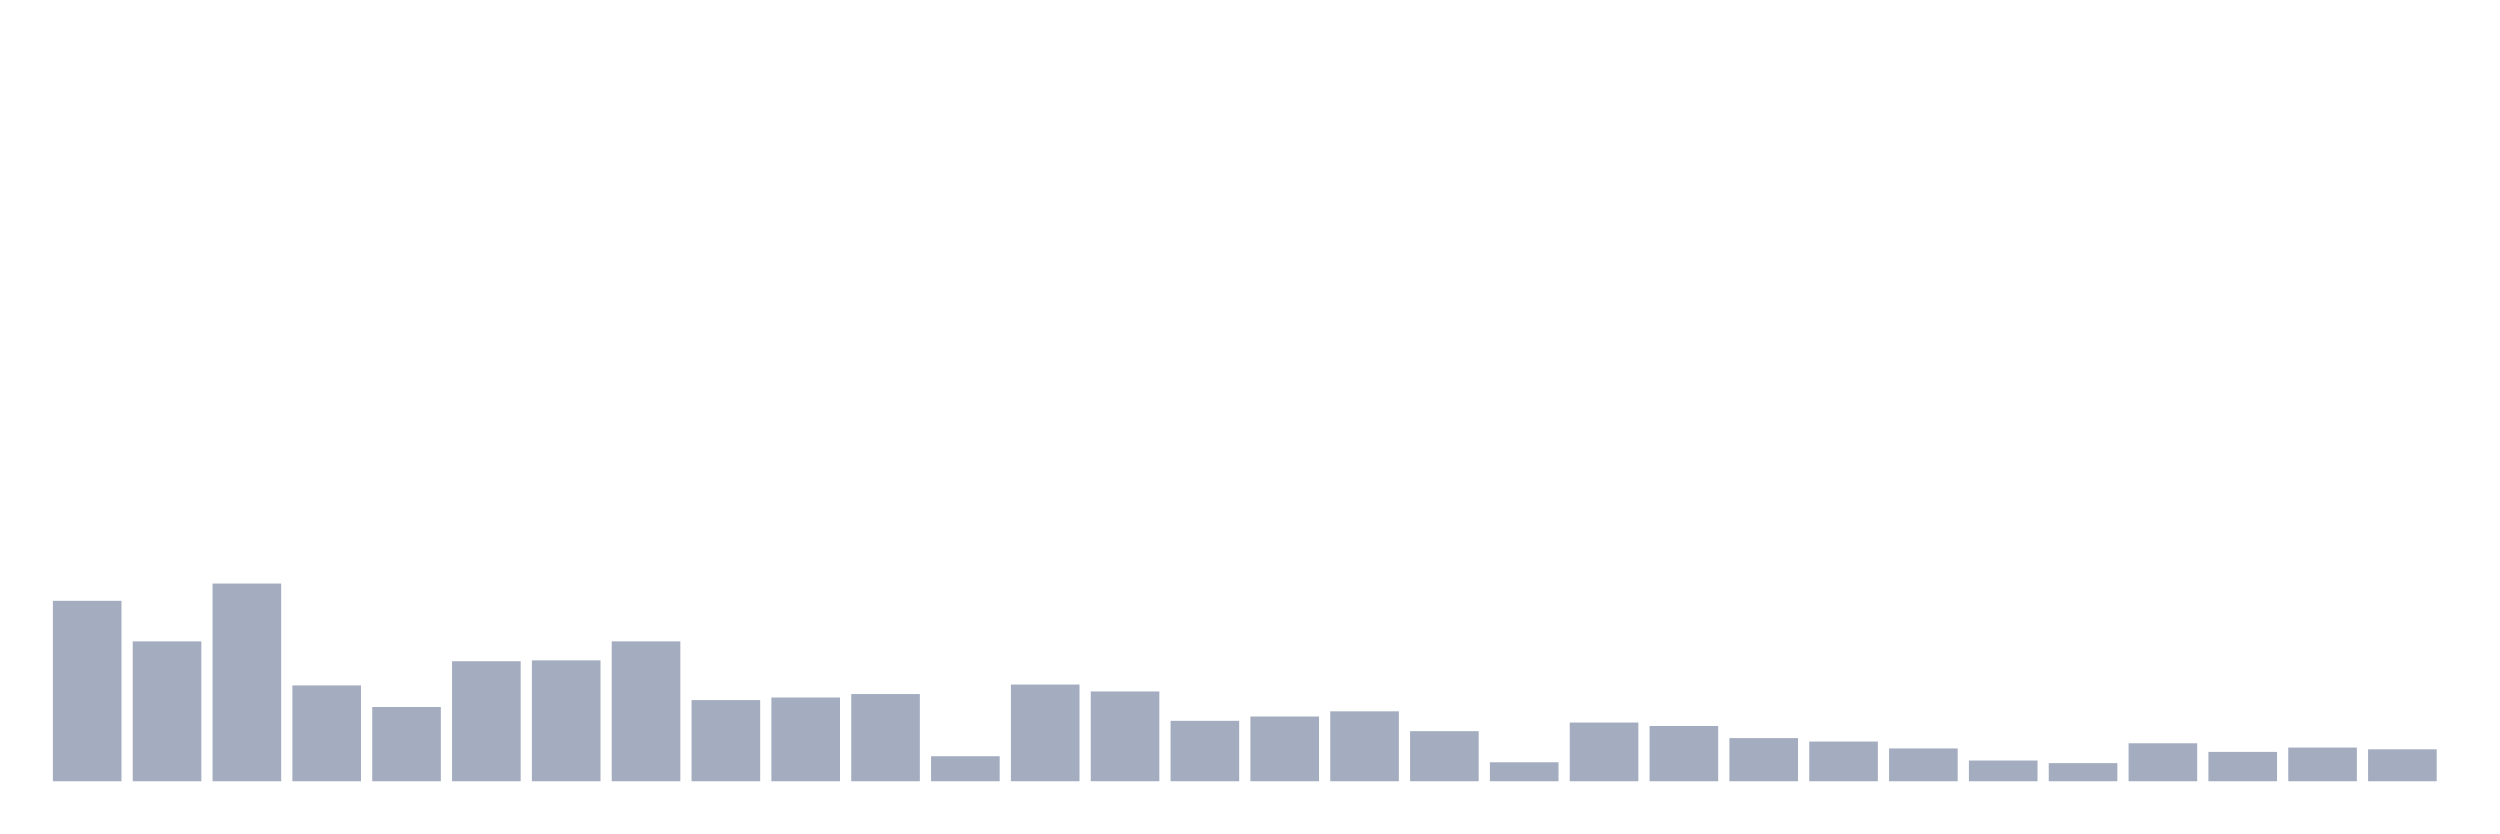
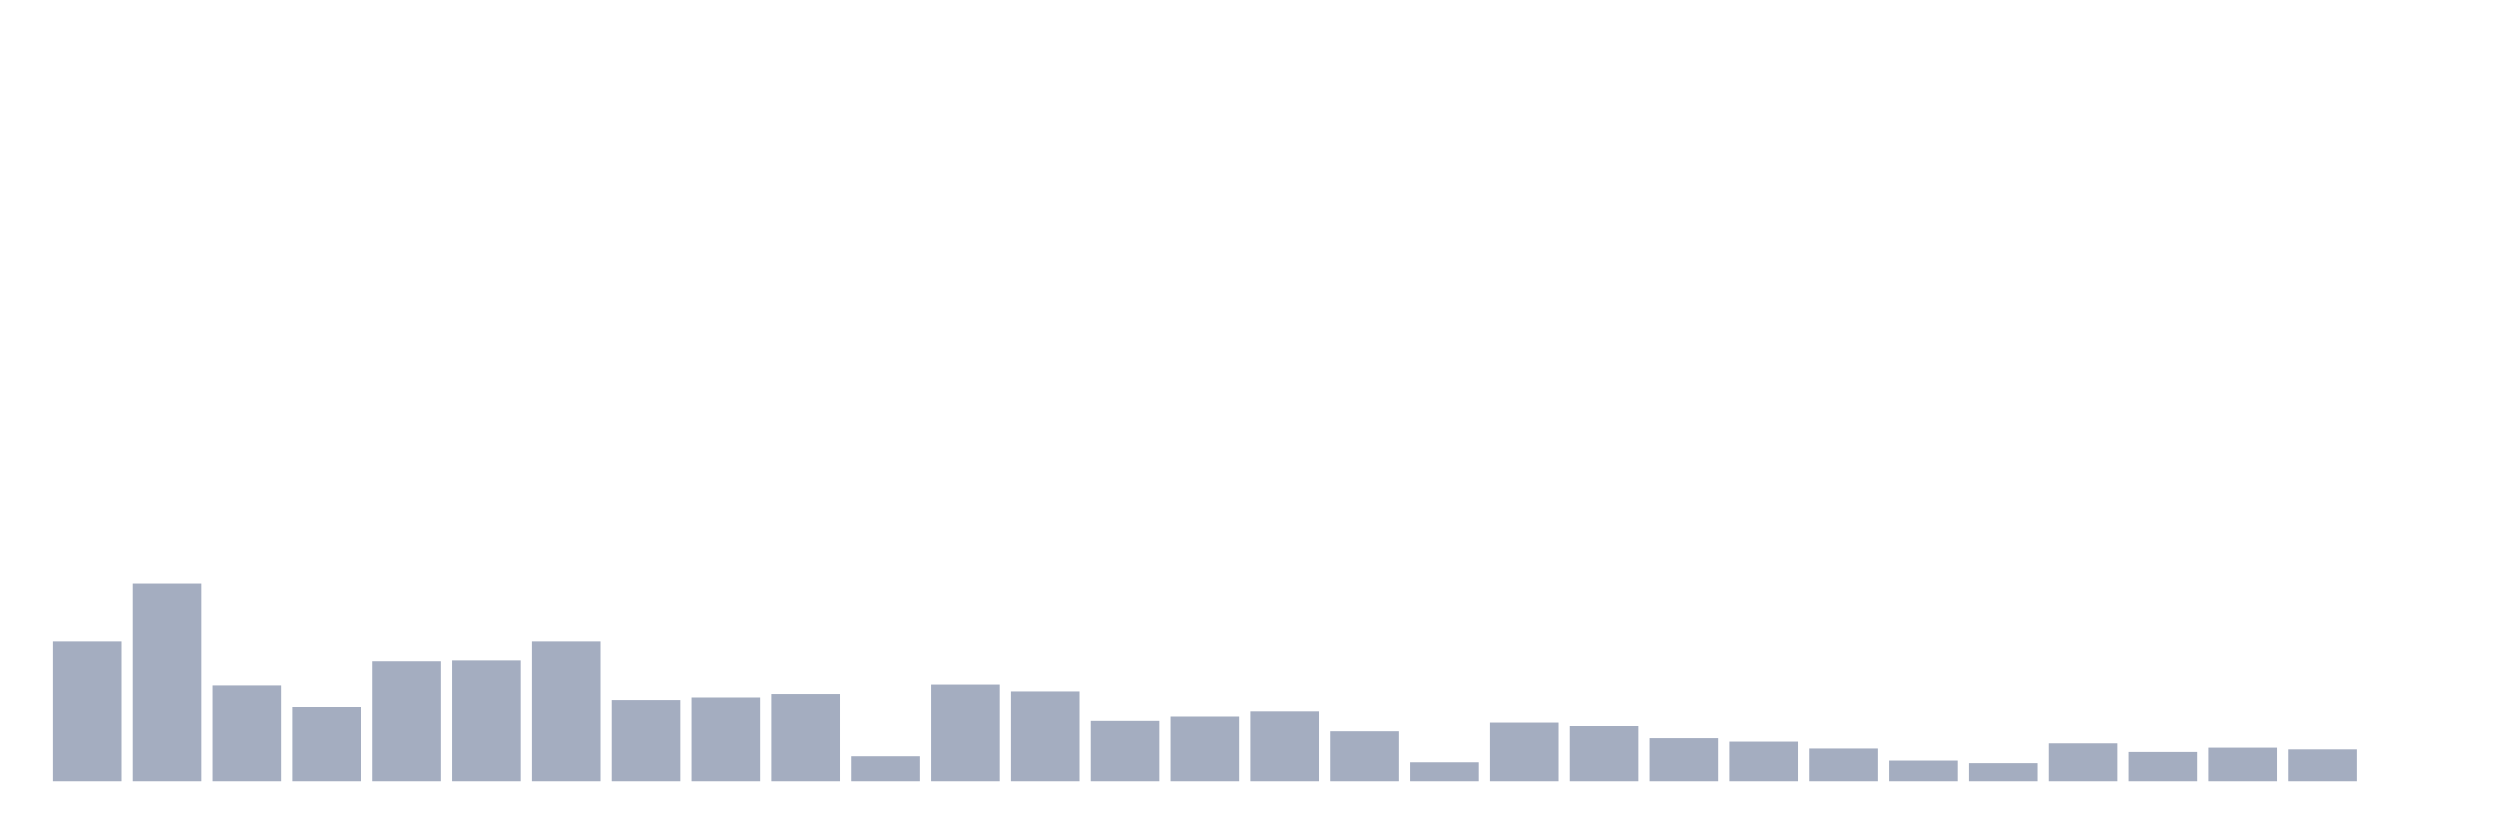
<svg xmlns="http://www.w3.org/2000/svg" viewBox="0 0 480 160">
  <g transform="translate(10,10)">
-     <rect class="bar" x="0.153" width="13.175" y="105.354" height="34.646" fill="rgb(164,173,192)" />
-     <rect class="bar" x="15.482" width="13.175" y="113.145" height="26.855" fill="rgb(164,173,192)" />
-     <rect class="bar" x="30.81" width="13.175" y="102.039" height="37.961" fill="rgb(164,173,192)" />
-     <rect class="bar" x="46.138" width="13.175" y="121.6" height="18.4" fill="rgb(164,173,192)" />
-     <rect class="bar" x="61.466" width="13.175" y="125.744" height="14.256" fill="rgb(164,173,192)" />
-     <rect class="bar" x="76.794" width="13.175" y="116.958" height="23.042" fill="rgb(164,173,192)" />
-     <rect class="bar" x="92.123" width="13.175" y="116.792" height="23.208" fill="rgb(164,173,192)" />
-     <rect class="bar" x="107.451" width="13.175" y="113.145" height="26.855" fill="rgb(164,173,192)" />
-     <rect class="bar" x="122.779" width="13.175" y="124.418" height="15.582" fill="rgb(164,173,192)" />
-     <rect class="bar" x="138.107" width="13.175" y="123.92" height="16.08" fill="rgb(164,173,192)" />
-     <rect class="bar" x="153.436" width="13.175" y="123.257" height="16.743" fill="rgb(164,173,192)" />
-     <rect class="bar" x="168.764" width="13.175" y="135.193" height="4.807" fill="rgb(164,173,192)" />
-     <rect class="bar" x="184.092" width="13.175" y="121.434" height="18.566" fill="rgb(164,173,192)" />
-     <rect class="bar" x="199.42" width="13.175" y="122.76" height="17.24" fill="rgb(164,173,192)" />
-     <rect class="bar" x="214.748" width="13.175" y="128.396" height="11.604" fill="rgb(164,173,192)" />
-     <rect class="bar" x="230.077" width="13.175" y="127.567" height="12.433" fill="rgb(164,173,192)" />
-     <rect class="bar" x="245.405" width="13.175" y="126.573" height="13.427" fill="rgb(164,173,192)" />
-     <rect class="bar" x="260.733" width="13.175" y="130.385" height="9.615" fill="rgb(164,173,192)" />
-     <rect class="bar" x="276.061" width="13.175" y="136.353" height="3.647" fill="rgb(164,173,192)" />
-     <rect class="bar" x="291.39" width="13.175" y="128.728" height="11.272" fill="rgb(164,173,192)" />
-     <rect class="bar" x="306.718" width="13.175" y="129.391" height="10.609" fill="rgb(164,173,192)" />
-     <rect class="bar" x="322.046" width="13.175" y="131.712" height="8.288" fill="rgb(164,173,192)" />
-     <rect class="bar" x="337.374" width="13.175" y="132.375" height="7.625" fill="rgb(164,173,192)" />
-     <rect class="bar" x="352.702" width="13.175" y="133.701" height="6.299" fill="rgb(164,173,192)" />
-     <rect class="bar" x="368.031" width="13.175" y="136.022" height="3.978" fill="rgb(164,173,192)" />
-     <rect class="bar" x="383.359" width="13.175" y="136.519" height="3.481" fill="rgb(164,173,192)" />
-     <rect class="bar" x="398.687" width="13.175" y="132.706" height="7.294" fill="rgb(164,173,192)" />
-     <rect class="bar" x="414.015" width="13.175" y="134.364" height="5.636" fill="rgb(164,173,192)" />
-     <rect class="bar" x="429.344" width="13.175" y="133.535" height="6.465" fill="rgb(164,173,192)" />
-     <rect class="bar" x="444.672" width="13.175" y="133.867" height="6.133" fill="rgb(164,173,192)" />
+     <rect class="bar" x="0.153" width="13.175" y="113.145" height="26.855" fill="rgb(164,173,192)" />
+     <rect class="bar" x="15.482" width="13.175" y="102.039" height="37.961" fill="rgb(164,173,192)" />
+     <rect class="bar" x="30.81" width="13.175" y="121.6" height="18.4" fill="rgb(164,173,192)" />
+     <rect class="bar" x="46.138" width="13.175" y="125.744" height="14.256" fill="rgb(164,173,192)" />
+     <rect class="bar" x="61.466" width="13.175" y="116.958" height="23.042" fill="rgb(164,173,192)" />
+     <rect class="bar" x="76.794" width="13.175" y="116.792" height="23.208" fill="rgb(164,173,192)" />
+     <rect class="bar" x="92.123" width="13.175" y="113.145" height="26.855" fill="rgb(164,173,192)" />
+     <rect class="bar" x="107.451" width="13.175" y="124.418" height="15.582" fill="rgb(164,173,192)" />
+     <rect class="bar" x="122.779" width="13.175" y="123.92" height="16.08" fill="rgb(164,173,192)" />
+     <rect class="bar" x="138.107" width="13.175" y="123.257" height="16.743" fill="rgb(164,173,192)" />
+     <rect class="bar" x="153.436" width="13.175" y="135.193" height="4.807" fill="rgb(164,173,192)" />
+     <rect class="bar" x="168.764" width="13.175" y="121.434" height="18.566" fill="rgb(164,173,192)" />
+     <rect class="bar" x="184.092" width="13.175" y="122.76" height="17.24" fill="rgb(164,173,192)" />
+     <rect class="bar" x="199.42" width="13.175" y="128.396" height="11.604" fill="rgb(164,173,192)" />
+     <rect class="bar" x="214.748" width="13.175" y="127.567" height="12.433" fill="rgb(164,173,192)" />
+     <rect class="bar" x="230.077" width="13.175" y="126.573" height="13.427" fill="rgb(164,173,192)" />
+     <rect class="bar" x="245.405" width="13.175" y="130.385" height="9.615" fill="rgb(164,173,192)" />
+     <rect class="bar" x="260.733" width="13.175" y="136.353" height="3.647" fill="rgb(164,173,192)" />
+     <rect class="bar" x="276.061" width="13.175" y="128.728" height="11.272" fill="rgb(164,173,192)" />
+     <rect class="bar" x="291.39" width="13.175" y="129.391" height="10.609" fill="rgb(164,173,192)" />
+     <rect class="bar" x="306.718" width="13.175" y="131.712" height="8.288" fill="rgb(164,173,192)" />
+     <rect class="bar" x="322.046" width="13.175" y="132.375" height="7.625" fill="rgb(164,173,192)" />
+     <rect class="bar" x="337.374" width="13.175" y="133.701" height="6.299" fill="rgb(164,173,192)" />
+     <rect class="bar" x="352.702" width="13.175" y="136.022" height="3.978" fill="rgb(164,173,192)" />
+     <rect class="bar" x="368.031" width="13.175" y="136.519" height="3.481" fill="rgb(164,173,192)" />
+     <rect class="bar" x="383.359" width="13.175" y="132.706" height="7.294" fill="rgb(164,173,192)" />
+     <rect class="bar" x="398.687" width="13.175" y="134.364" height="5.636" fill="rgb(164,173,192)" />
+     <rect class="bar" x="414.015" width="13.175" y="133.535" height="6.465" fill="rgb(164,173,192)" />
+     <rect class="bar" x="429.344" width="13.175" y="133.867" height="6.133" fill="rgb(164,173,192)" />
+     <rect class="bar" x="444.672" width="13.175" y="140" height="0" fill="rgb(164,173,192)" />
  </g>
</svg>
